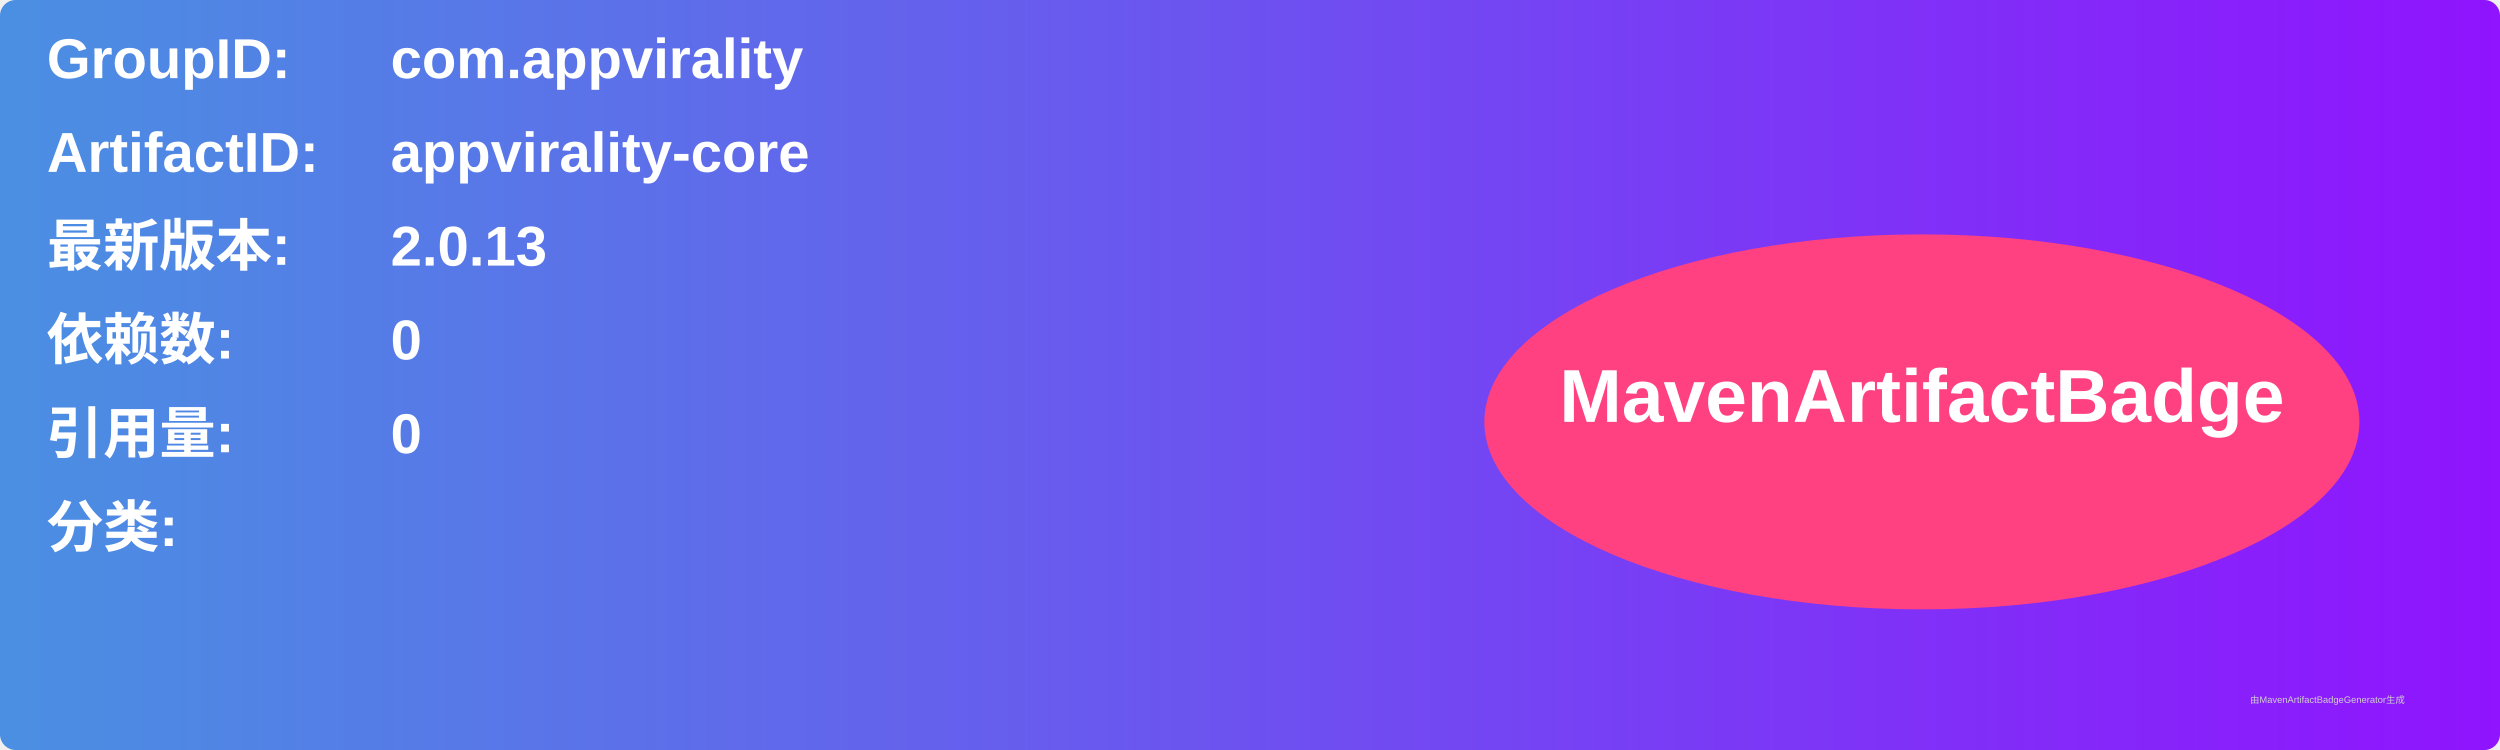
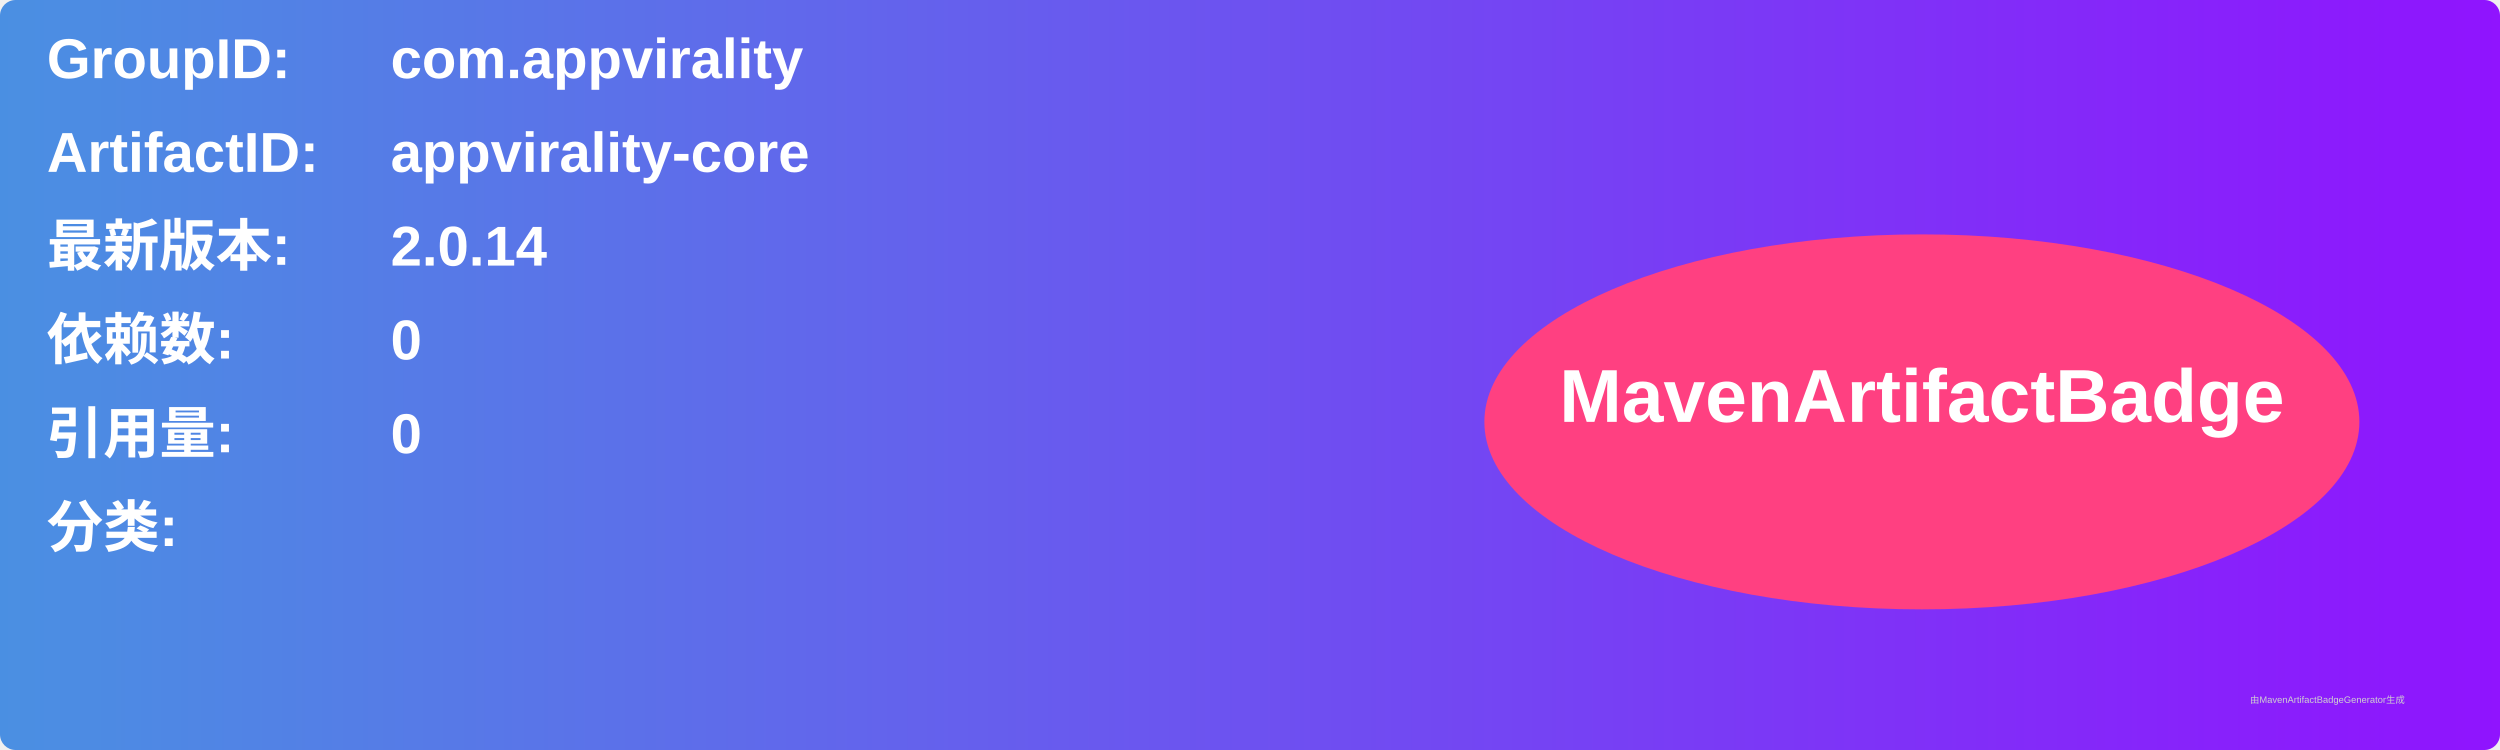
<svg xmlns="http://www.w3.org/2000/svg" width="800" height="240" viewBox="0 0 800 240">
  <linearGradient id="grad" x1="0%" y1="0%" x2="100%" y2="0%">
    <stop offset="0%" stop-color="#4a90e2" />
    <stop offset="100%" stop-color="#9013fe" />
  </linearGradient>
  <rect width="100%" height="100%" rx="5" ry="5" fill="url(#grad)" />
  <g transform="translate(15, 15)">
    <text x="0" y="10" font-family="Arial" font-size="18" fill="white" font-weight="bold" width="260">GroupID:</text>
    <text x="110" y="10" font-family="Arial" font-size="18" fill="white" font-weight="bold" width="460">com.appvirality</text>
    <text x="0" y="40" font-family="Arial" font-size="18" fill="white" font-weight="bold" width="260">ArtifactID:</text>
    <text x="110" y="40" font-family="Arial" font-size="18" fill="white" font-weight="bold" width="460">appvirality-core</text>
    <text x="0" y="70" font-family="Arial" font-size="18" fill="white" font-weight="bold">最新版本:</text>
    <text x="110" y="70" font-family="Arial" font-size="18" fill="white" font-weight="bold">
-       <tspan font-weight="bold">2.0.13</tspan>
+       <tspan font-weight="bold">2.0.14</tspan>
    </text>
    <text x="0" y="100" font-family="Arial" font-size="18" fill="white" font-weight="bold">依赖数: </text>
    <text x="110" y="100" font-family="Arial" font-size="18" fill="white">
      <tspan font-weight="bold">0</tspan>
    </text>
    <text x="0" y="130" font-family="Arial" font-size="18" fill="white" font-weight="bold">引用量: </text>
    <text x="110" y="130" font-family="Arial" font-size="18" fill="white">
      <tspan font-weight="bold">0</tspan>
    </text>
    <text x="0" y="160" font-family="Arial" font-size="18" fill="white" font-weight="bold">分类:</text>
    <text x="10" y="190" font-family="Arial" font-size="10" fill="white">
      <tspan font-weight="bold" />
    </text>
    <ellipse cx="600" cy="120" rx="140" ry="60" fill="#ff4081" />
    <text x="600" y="120" text-anchor="middle" font-family="Arial" font-size="24" fill="white" font-weight="bold">MavenArtifactBadge</text>
  </g>
  <text x="720" y="225" font-family="Arial" font-size="3" fill="#d0d0d0">由MavenArtifactBadgeGenerator生成</text>
</svg>
